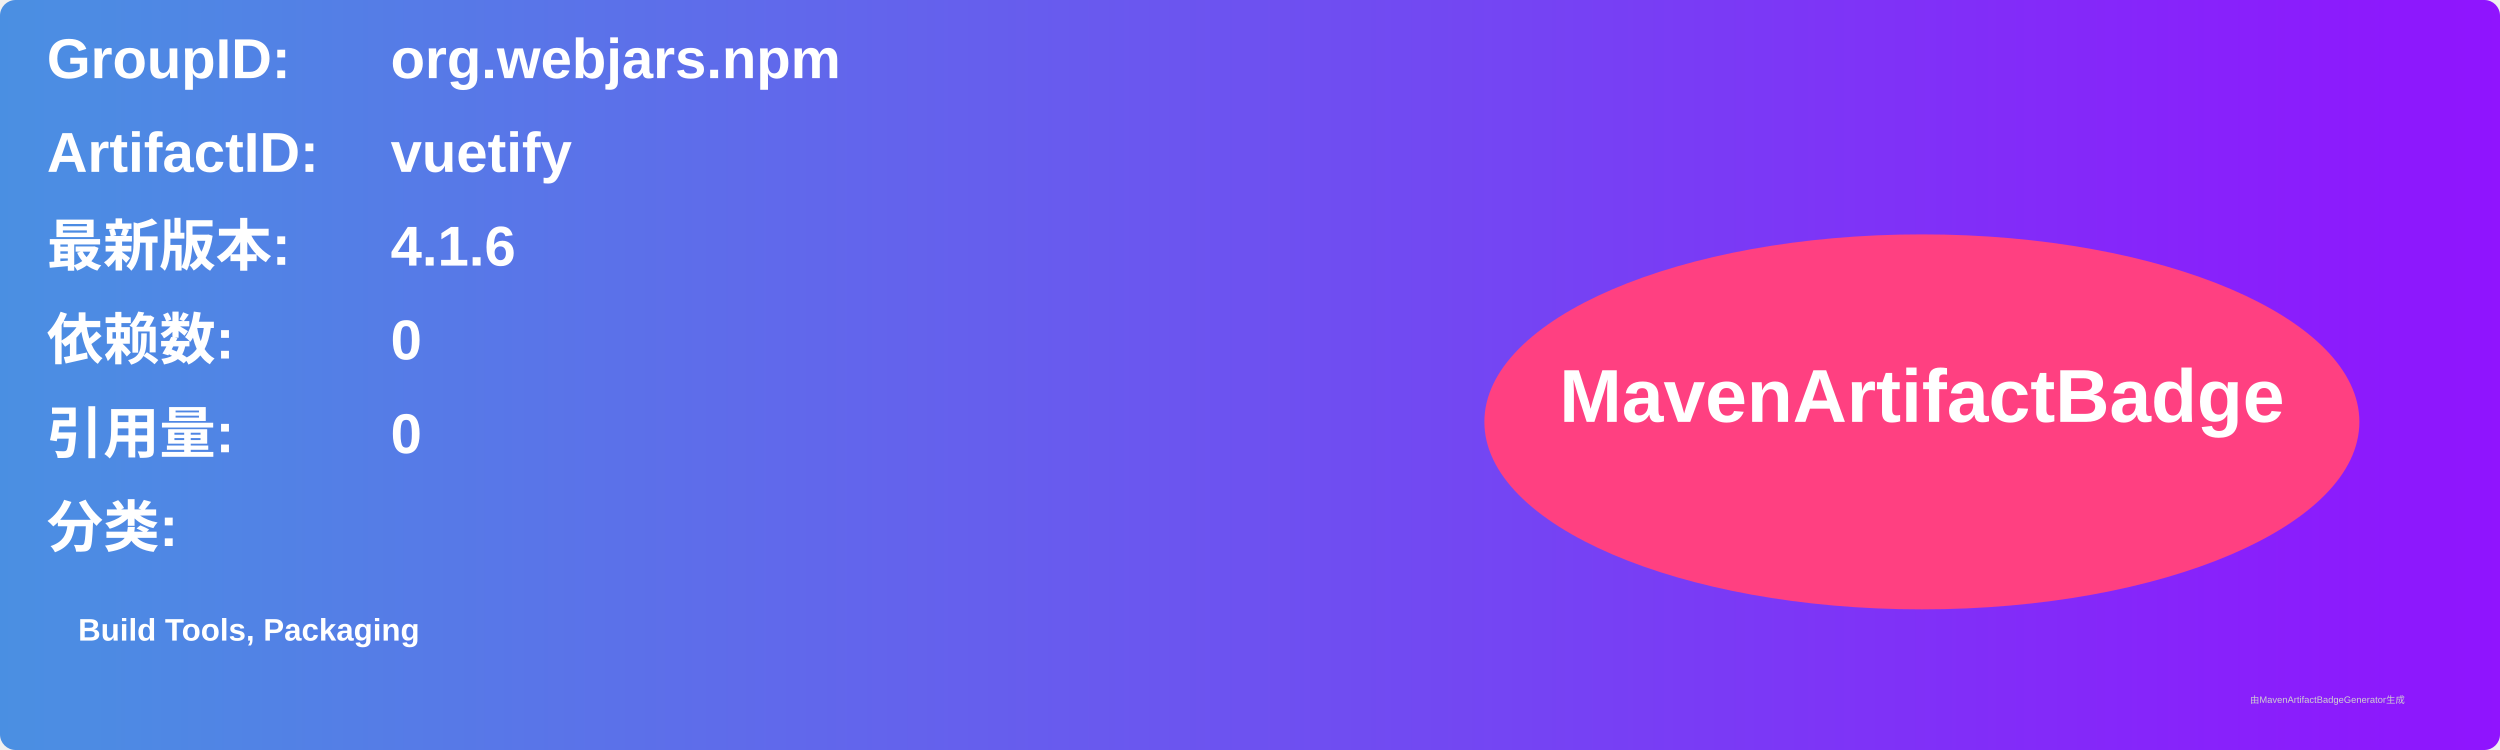
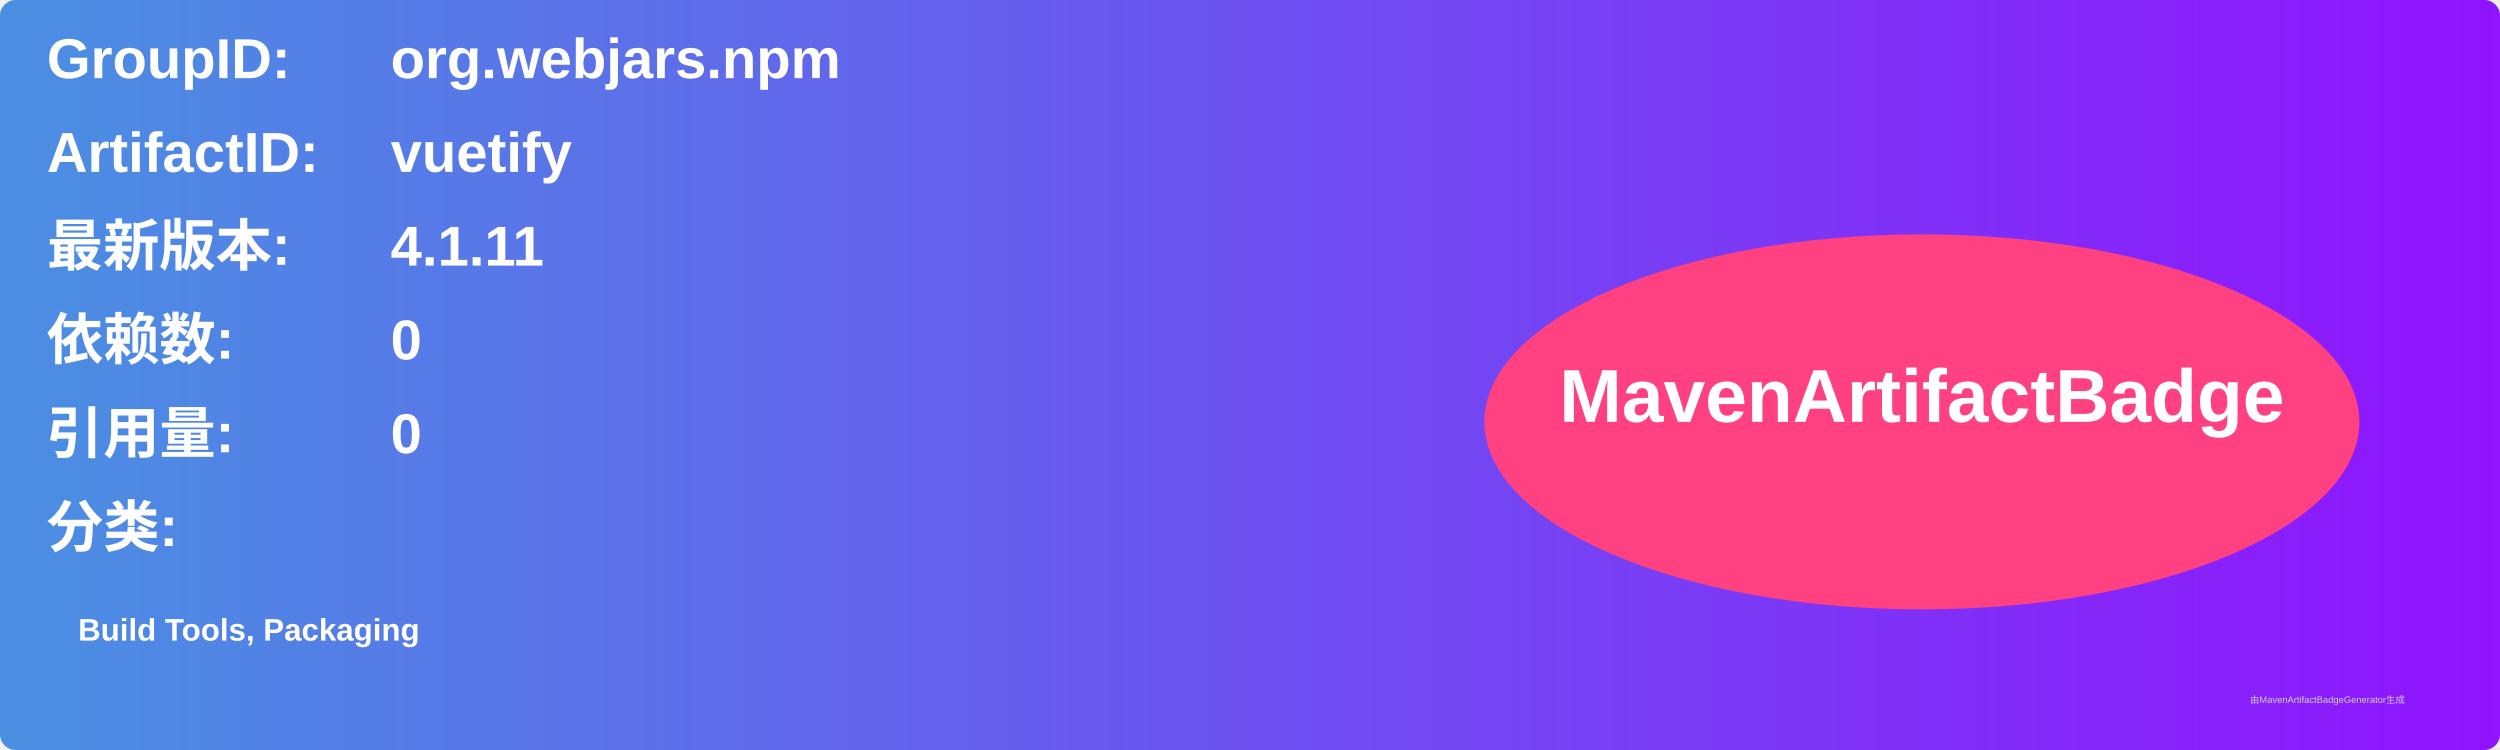
<svg xmlns="http://www.w3.org/2000/svg" width="800" height="240" viewBox="0 0 800 240">
  <linearGradient id="grad" x1="0%" y1="0%" x2="100%" y2="0%">
    <stop offset="0%" stop-color="#4a90e2" />
    <stop offset="100%" stop-color="#9013fe" />
  </linearGradient>
  <rect width="100%" height="100%" rx="5" ry="5" fill="url(#grad)" />
  <g transform="translate(15, 15)">
    <text x="0" y="10" font-family="Arial" font-size="18" fill="white" font-weight="bold" width="260">GroupID:</text>
    <text x="110" y="10" font-family="Arial" font-size="18" fill="white" font-weight="bold" width="460">org.webjars.npm</text>
    <text x="0" y="40" font-family="Arial" font-size="18" fill="white" font-weight="bold" width="260">ArtifactID:</text>
    <text x="110" y="40" font-family="Arial" font-size="18" fill="white" font-weight="bold" width="460">vuetify</text>
    <text x="0" y="70" font-family="Arial" font-size="18" fill="white" font-weight="bold">最新版本:</text>
    <text x="110" y="70" font-family="Arial" font-size="18" fill="white" font-weight="bold">
-       <tspan font-weight="bold">4.1.6</tspan>
+       <tspan font-weight="bold">4.1.11</tspan>
    </text>
    <text x="0" y="100" font-family="Arial" font-size="18" fill="white" font-weight="bold">依赖数: </text>
    <text x="110" y="100" font-family="Arial" font-size="18" fill="white">
      <tspan font-weight="bold">0</tspan>
    </text>
    <text x="0" y="130" font-family="Arial" font-size="18" fill="white" font-weight="bold">引用量: </text>
    <text x="110" y="130" font-family="Arial" font-size="18" fill="white">
      <tspan font-weight="bold">0</tspan>
    </text>
    <text x="0" y="160" font-family="Arial" font-size="18" fill="white" font-weight="bold">分类:</text>
    <text x="10" y="190" font-family="Arial" font-size="10" fill="white">
      <tspan font-weight="bold">Build Tools, Packaging</tspan>
    </text>
    <ellipse cx="600" cy="120" rx="140" ry="60" fill="#ff4081" />
    <text x="600" y="120" text-anchor="middle" font-family="Arial" font-size="24" fill="white" font-weight="bold">MavenArtifactBadge</text>
  </g>
  <text x="720" y="225" font-family="Arial" font-size="3" fill="#d0d0d0">由MavenArtifactBadgeGenerator生成</text>
</svg>
